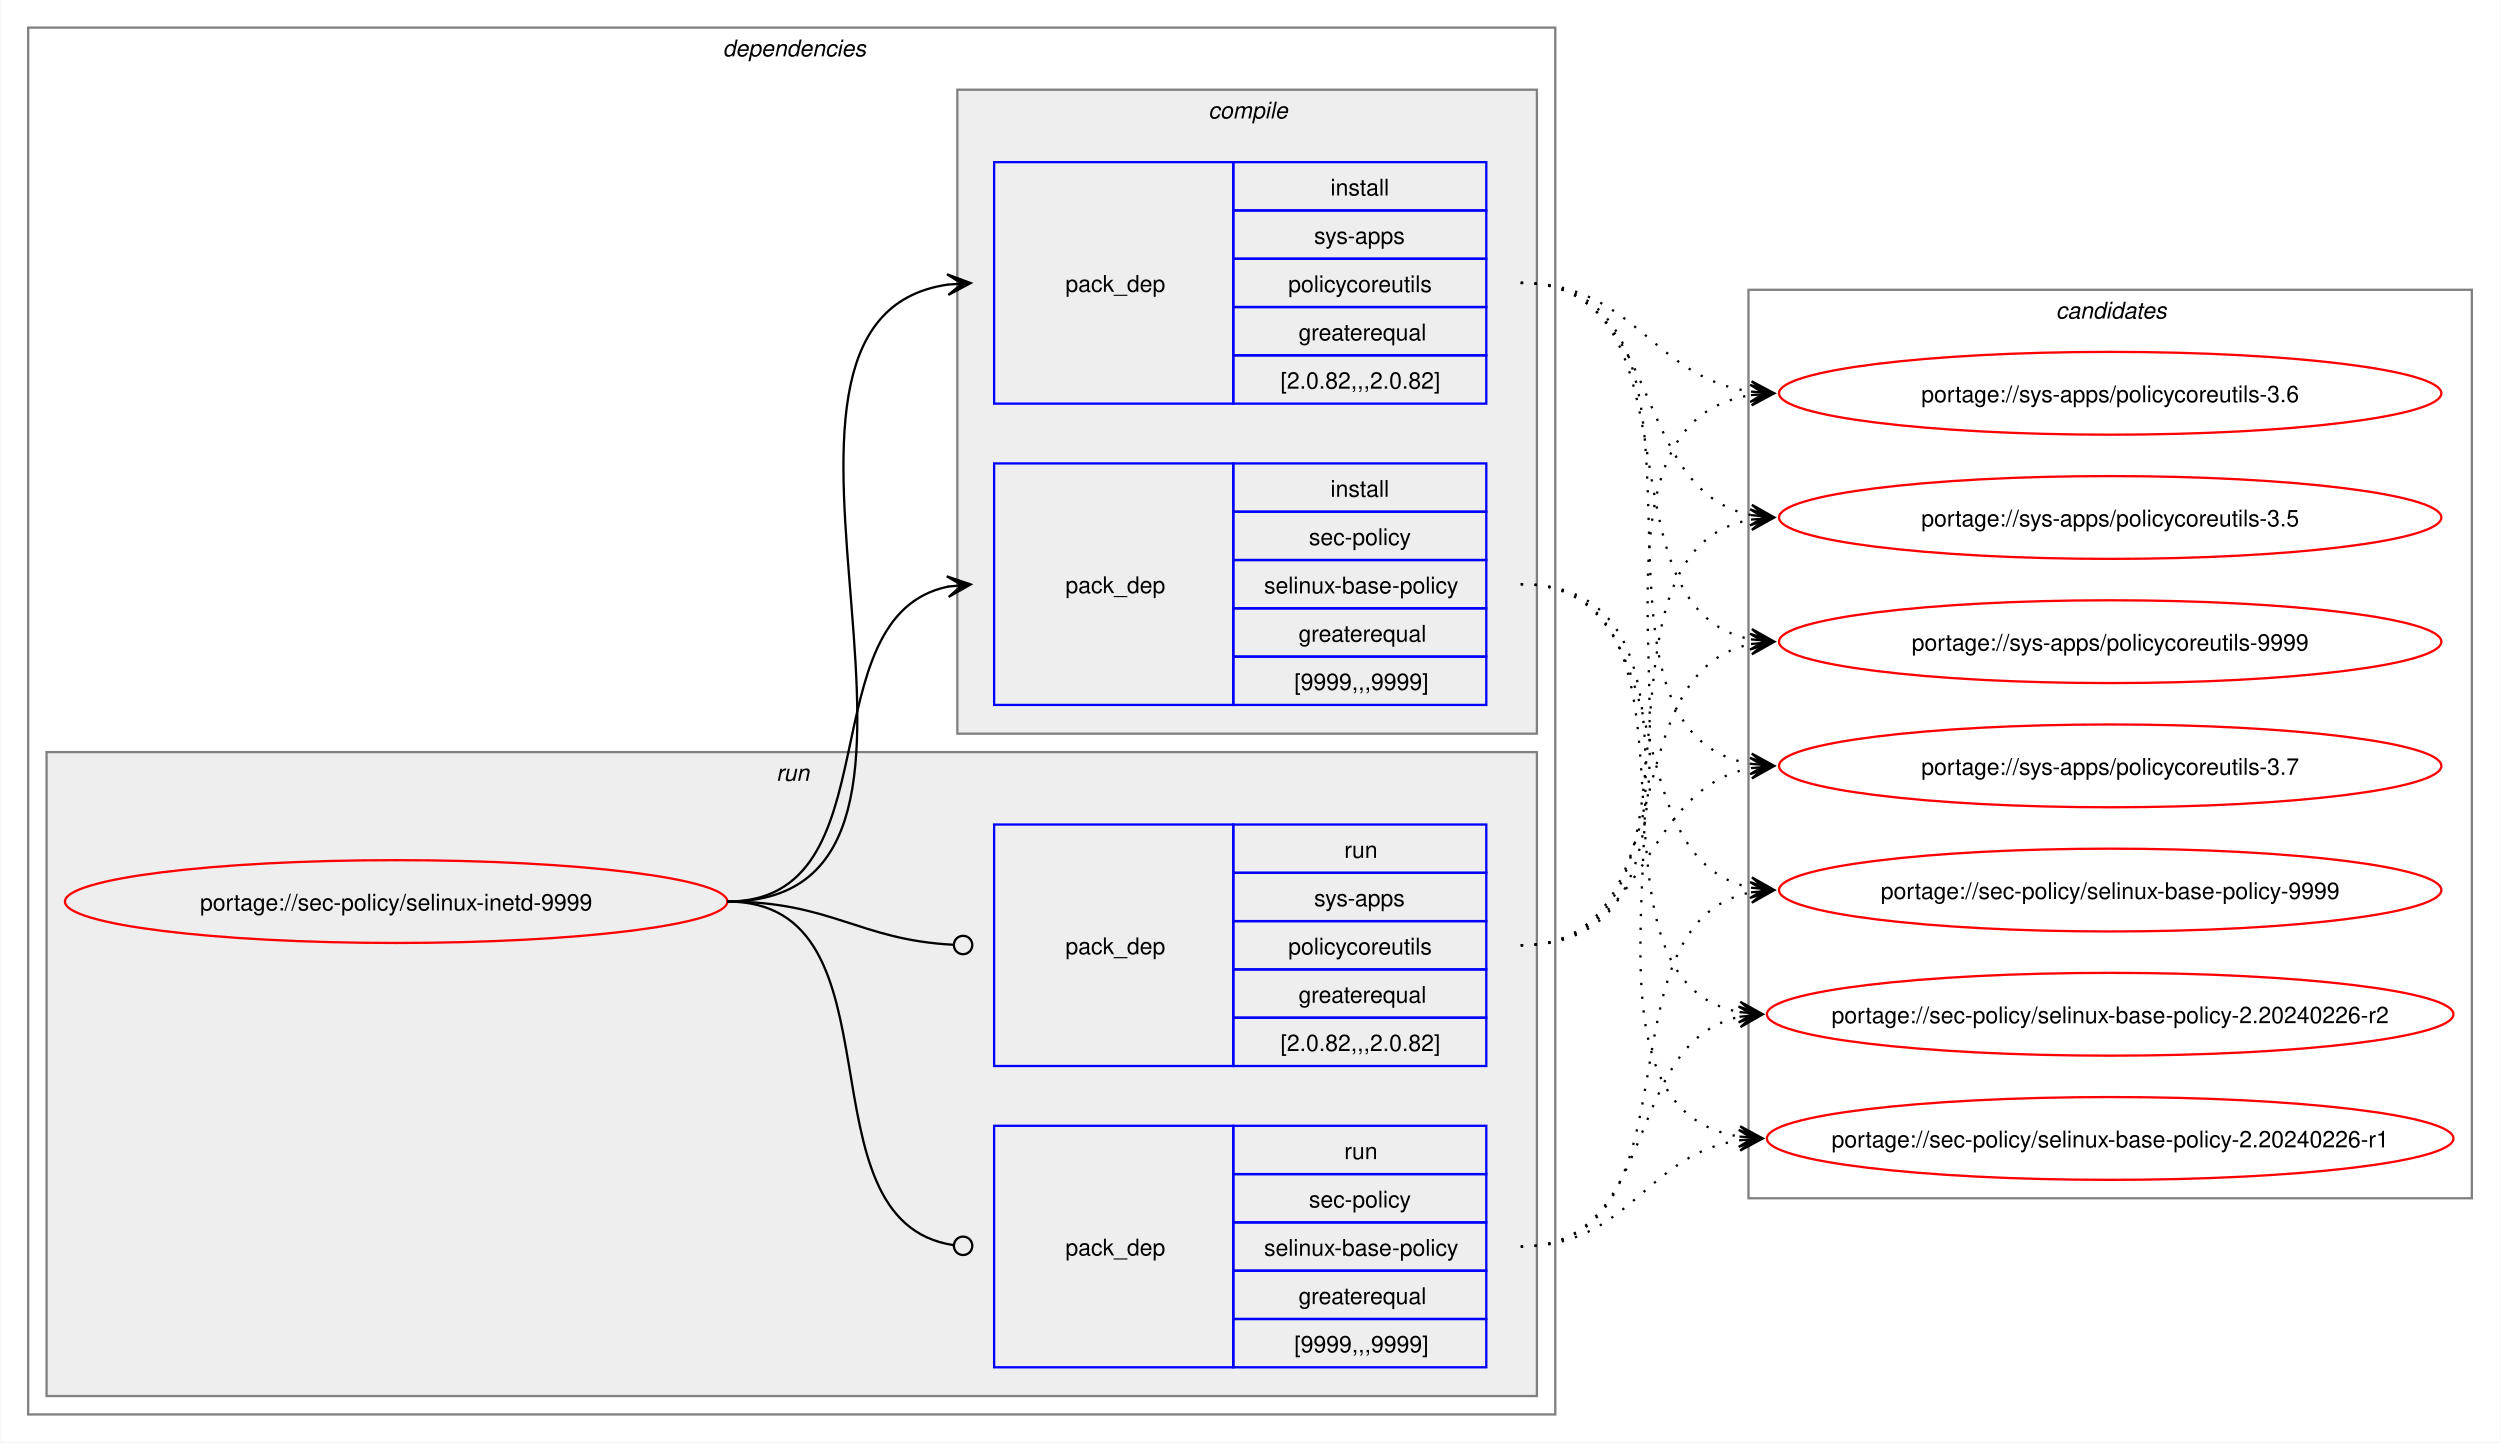
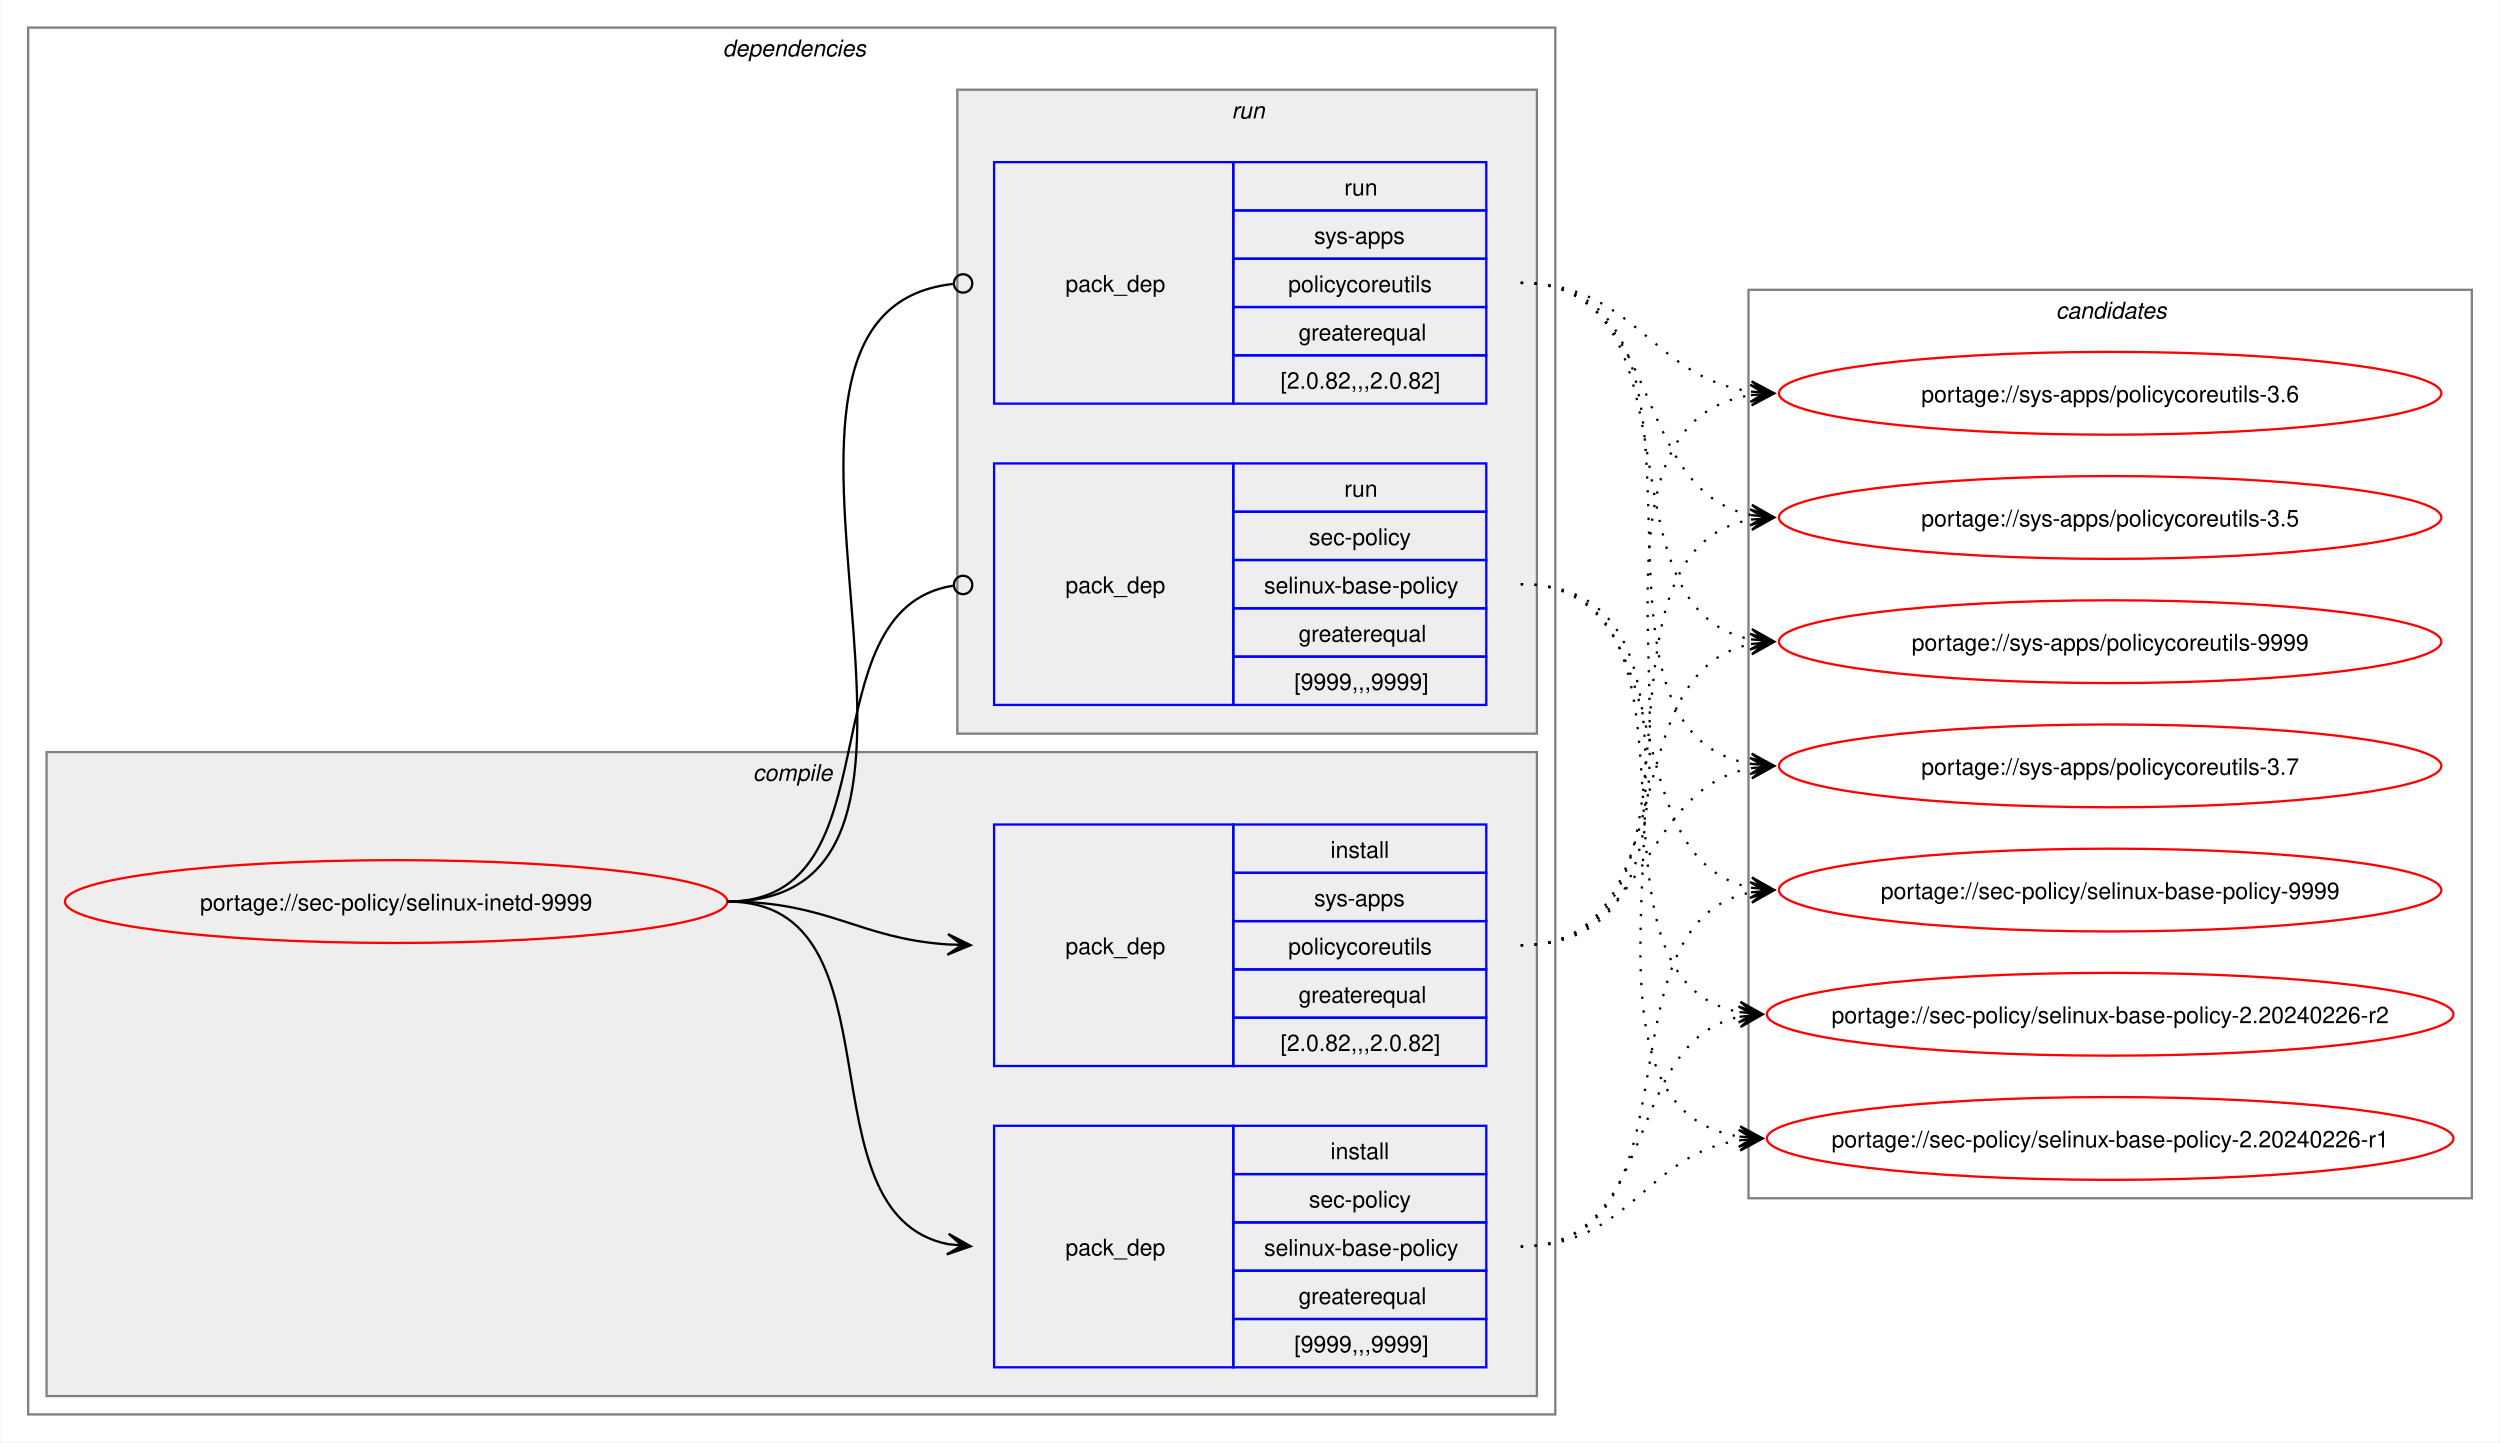
<svg xmlns="http://www.w3.org/2000/svg" xmlns:xlink="http://www.w3.org/1999/xlink" width="1087pt" height="627pt" viewBox="0.00 0.00 1086.51 627.00">
  <g id="graph0" class="graph" transform="scale(1 1) rotate(0) translate(4 623)">
    <polygon fill="white" stroke="none" points="-4,4 -4,-623 1082.51,-623 1082.51,4 -4,4" />
    <g id="clust2" class="cluster">
      <polygon fill="none" stroke="gray" points="8,-8 8,-611 672,-611 672,-8 8,-8" />
      <text text-anchor="start" x="310" y="-598.5" font-family="Helvetica,sans-Serif" font-style="italic" font-size="10.00">dependencies</text>
    </g>
+     <g id="clust3" class="cluster">
+       <polygon fill="#eeeeee" stroke="gray" points="16,-16 16,-296 664,-296 664,-16 16,-16" />
+       <text text-anchor="start" x="323.12" y="-283.5" font-family="Helvetica,sans-Serif" font-style="italic" font-size="10.00">compile</text>
+     </g>
    <g id="clust7" class="cluster">
-       <polygon fill="#eeeeee" stroke="gray" points="16,-16 16,-296 664,-296 664,-16 16,-16" />
-       <text text-anchor="start" x="333.25" y="-283.5" font-family="Helvetica,sans-Serif" font-style="italic" font-size="10.00">run</text>
-     </g>
-     <g id="clust3" class="cluster">
      <polygon fill="#eeeeee" stroke="gray" points="412,-304 412,-584 664,-584 664,-304 412,-304" />
-       <text text-anchor="start" x="521.12" y="-571.5" font-family="Helvetica,sans-Serif" font-style="italic" font-size="10.00">compile</text>
+       <text text-anchor="start" x="531.25" y="-571.5" font-family="Helvetica,sans-Serif" font-style="italic" font-size="10.00">run</text>
    </g>
    <g id="clust10" class="cluster">
      <polygon fill="none" stroke="gray" points="756,-102 756,-497 1070.51,-497 1070.51,-102 756,-102" />
      <text text-anchor="start" x="889.63" y="-484.5" font-family="Helvetica,sans-Serif" font-style="italic" font-size="10.00">candidates</text>
    </g>
    <g id="node1" class="node">
      <g id="a_node1">
        <a xlink:href="../sec-policy/selinux-inetd-9999.svg" xlink:title="portage://sec-policy/selinux-inetd-9999">
          <ellipse fill="none" stroke="red" cx="168" cy="-231" rx="144" ry="18" />
          <text text-anchor="middle" x="168" y="-227.12" font-family="Helvetica,sans-Serif" font-size="10.00">portage://sec-policy/selinux-inetd-9999</text>
        </a>
      </g>
    </g>
    <g id="node2" class="node">
+       <polygon fill="none" stroke="blue" points="428,-28.5 428,-133.5 532,-133.5 532,-28.5 428,-28.5" />
+       <text text-anchor="start" x="459" y="-77.12" font-family="Helvetica,sans-Serif" font-size="10.00">pack_dep</text>
+       <polygon fill="none" stroke="blue" points="532,-112.5 532,-133.5 642,-133.5 642,-112.5 532,-112.5" />
+       <text text-anchor="start" x="574.25" y="-119" font-family="Helvetica,sans-Serif" font-size="10.00">install</text>
+       <polygon fill="none" stroke="blue" points="532,-91.5 532,-112.5 642,-112.5 642,-91.5 532,-91.5" />
+       <text text-anchor="start" x="564.87" y="-98" font-family="Helvetica,sans-Serif" font-size="10.00">sec-policy</text>
+       <polygon fill="none" stroke="blue" points="532,-70.5 532,-91.5 642,-91.5 642,-70.5 532,-70.5" />
+       <text text-anchor="start" x="545.37" y="-77" font-family="Helvetica,sans-Serif" font-size="10.00">selinux-base-policy</text>
+       <polygon fill="none" stroke="blue" points="532,-49.5 532,-70.5 642,-70.5 642,-49.5 532,-49.5" />
+       <text text-anchor="start" x="560.37" y="-56" font-family="Helvetica,sans-Serif" font-size="10.00">greaterequal</text>
+       <polygon fill="none" stroke="blue" points="532,-28.5 532,-49.5 642,-49.5 642,-28.5 532,-28.5" />
+       <text text-anchor="start" x="558.5" y="-35" font-family="Helvetica,sans-Serif" font-size="10.00">[9999,,,9999]</text>
+     </g>
+     <g id="edge1" class="edge">
+       <path fill="none" stroke="black" d="M312,-231C389.89,-231 342.32,-95.29 407.96,-82.04" />
+       <polygon fill="black" stroke="black" points="417.79,-81.11 408.25,-86.53 414.02,-81.47 407.83,-82.05 407.83,-82.05 407.83,-82.05 414.02,-81.47 407.41,-77.57 417.79,-81.11" />
+     </g>
+     <g id="node3" class="node">
+       <polygon fill="none" stroke="blue" points="428,-159.5 428,-264.5 532,-264.5 532,-159.5 428,-159.5" />
+       <text text-anchor="start" x="459" y="-208.12" font-family="Helvetica,sans-Serif" font-size="10.00">pack_dep</text>
+       <polygon fill="none" stroke="blue" points="532,-243.5 532,-264.5 642,-264.5 642,-243.5 532,-243.5" />
+       <text text-anchor="start" x="574.25" y="-250" font-family="Helvetica,sans-Serif" font-size="10.00">install</text>
+       <polygon fill="none" stroke="blue" points="532,-222.5 532,-243.5 642,-243.5 642,-222.5 532,-222.5" />
+       <text text-anchor="start" x="567.12" y="-229" font-family="Helvetica,sans-Serif" font-size="10.00">sys-apps</text>
+       <polygon fill="none" stroke="blue" points="532,-201.5 532,-222.5 642,-222.5 642,-201.5 532,-201.5" />
+       <text text-anchor="start" x="555.87" y="-208" font-family="Helvetica,sans-Serif" font-size="10.00">policycoreutils</text>
+       <polygon fill="none" stroke="blue" points="532,-180.5 532,-201.5 642,-201.5 642,-180.5 532,-180.5" />
+       <text text-anchor="start" x="560.37" y="-187" font-family="Helvetica,sans-Serif" font-size="10.00">greaterequal</text>
+       <polygon fill="none" stroke="blue" points="532,-159.5 532,-180.5 642,-180.5 642,-159.5 532,-159.5" />
+       <text text-anchor="start" x="552.5" y="-166" font-family="Helvetica,sans-Serif" font-size="10.00">[2.0.82,,,2.0.82]</text>
+     </g>
+     <g id="edge2" class="edge">
+       <path fill="none" stroke="black" d="M312,-231C356.34,-231 368.74,-214.99 407.84,-212.36" />
+       <polygon fill="black" stroke="black" points="417.78,-212.04 407.93,-216.86 414,-212.16 407.79,-212.36 407.79,-212.36 407.79,-212.36 414,-212.16 407.64,-207.87 417.78,-212.04" />
+     </g>
+     <g id="node4" class="node">
      <polygon fill="none" stroke="blue" points="428,-316.5 428,-421.5 532,-421.5 532,-316.5 428,-316.5" />
      <text text-anchor="start" x="459" y="-365.12" font-family="Helvetica,sans-Serif" font-size="10.00">pack_dep</text>
      <polygon fill="none" stroke="blue" points="532,-400.5 532,-421.5 642,-421.5 642,-400.5 532,-400.5" />
-       <text text-anchor="start" x="574.25" y="-407" font-family="Helvetica,sans-Serif" font-size="10.00">install</text>
+       <text text-anchor="start" x="580.25" y="-407" font-family="Helvetica,sans-Serif" font-size="10.00">run</text>
      <polygon fill="none" stroke="blue" points="532,-379.5 532,-400.5 642,-400.5 642,-379.5 532,-379.5" />
      <text text-anchor="start" x="564.87" y="-386" font-family="Helvetica,sans-Serif" font-size="10.00">sec-policy</text>
      <polygon fill="none" stroke="blue" points="532,-358.5 532,-379.5 642,-379.5 642,-358.5 532,-358.5" />
      <text text-anchor="start" x="545.37" y="-365" font-family="Helvetica,sans-Serif" font-size="10.00">selinux-base-policy</text>
      <polygon fill="none" stroke="blue" points="532,-337.5 532,-358.5 642,-358.5 642,-337.5 532,-337.5" />
      <text text-anchor="start" x="560.37" y="-344" font-family="Helvetica,sans-Serif" font-size="10.00">greaterequal</text>
      <polygon fill="none" stroke="blue" points="532,-316.5 532,-337.5 642,-337.5 642,-316.5 532,-316.5" />
      <text text-anchor="start" x="558.5" y="-323" font-family="Helvetica,sans-Serif" font-size="10.00">[9999,,,9999]</text>
    </g>
-     <g id="edge1" class="edge">
-       <path fill="none" stroke="black" d="M312,-231C385.67,-231 345.96,-355.34 408.12,-367.97" />
-       <polygon fill="black" stroke="black" points="417.79,-368.89 407.41,-372.42 414.02,-368.53 407.83,-367.94 407.83,-367.94 407.83,-367.94 414.02,-368.53 408.26,-363.46 417.79,-368.89" />
-     </g>
-     <g id="node3" class="node">
+     <g id="edge3" class="edge">
+       <path fill="none" stroke="black" d="M312,-231C386.43,-231 345.13,-357.91 410.07,-368.32" />
+       <ellipse fill="none" stroke="black" cx="414.51" cy="-368.66" rx="4" ry="4" />
+     </g>
+     <g id="node5" class="node">
      <polygon fill="none" stroke="blue" points="428,-447.5 428,-552.5 532,-552.5 532,-447.5 428,-447.5" />
      <text text-anchor="start" x="459" y="-496.12" font-family="Helvetica,sans-Serif" font-size="10.00">pack_dep</text>
      <polygon fill="none" stroke="blue" points="532,-531.5 532,-552.5 642,-552.5 642,-531.5 532,-531.5" />
-       <text text-anchor="start" x="574.25" y="-538" font-family="Helvetica,sans-Serif" font-size="10.00">install</text>
+       <text text-anchor="start" x="580.25" y="-538" font-family="Helvetica,sans-Serif" font-size="10.00">run</text>
      <polygon fill="none" stroke="blue" points="532,-510.5 532,-531.5 642,-531.5 642,-510.5 532,-510.5" />
      <text text-anchor="start" x="567.12" y="-517" font-family="Helvetica,sans-Serif" font-size="10.00">sys-apps</text>
      <polygon fill="none" stroke="blue" points="532,-489.5 532,-510.5 642,-510.5 642,-489.5 532,-489.5" />
      <text text-anchor="start" x="555.87" y="-496" font-family="Helvetica,sans-Serif" font-size="10.00">policycoreutils</text>
      <polygon fill="none" stroke="blue" points="532,-468.5 532,-489.5 642,-489.5 642,-468.5 532,-468.5" />
      <text text-anchor="start" x="560.37" y="-475" font-family="Helvetica,sans-Serif" font-size="10.00">greaterequal</text>
      <polygon fill="none" stroke="blue" points="532,-447.5 532,-468.5 642,-468.5 642,-447.5 532,-447.5" />
      <text text-anchor="start" x="552.5" y="-454" font-family="Helvetica,sans-Serif" font-size="10.00">[2.0.82,,,2.0.82]</text>
    </g>
-     <g id="edge2" class="edge">
-       <path fill="none" stroke="black" d="M312,-231C436.77,-231 299.18,-483.96 408.07,-499.28" />
-       <polygon fill="black" stroke="black" points="417.78,-499.92 407.51,-503.75 414.01,-499.67 407.81,-499.26 407.81,-499.26 407.81,-499.26 414.01,-499.67 408.1,-494.77 417.78,-499.92" />
-     </g>
-     <g id="node4" class="node">
-       <polygon fill="none" stroke="blue" points="428,-28.5 428,-133.5 532,-133.5 532,-28.5 428,-28.5" />
-       <text text-anchor="start" x="459" y="-77.12" font-family="Helvetica,sans-Serif" font-size="10.00">pack_dep</text>
-       <polygon fill="none" stroke="blue" points="532,-112.5 532,-133.5 642,-133.5 642,-112.5 532,-112.5" />
-       <text text-anchor="start" x="580.25" y="-119" font-family="Helvetica,sans-Serif" font-size="10.00">run</text>
-       <polygon fill="none" stroke="blue" points="532,-91.5 532,-112.5 642,-112.5 642,-91.5 532,-91.5" />
-       <text text-anchor="start" x="564.87" y="-98" font-family="Helvetica,sans-Serif" font-size="10.00">sec-policy</text>
-       <polygon fill="none" stroke="blue" points="532,-70.5 532,-91.5 642,-91.5 642,-70.5 532,-70.5" />
-       <text text-anchor="start" x="545.37" y="-77" font-family="Helvetica,sans-Serif" font-size="10.00">selinux-base-policy</text>
-       <polygon fill="none" stroke="blue" points="532,-49.5 532,-70.5 642,-70.5 642,-49.5 532,-49.5" />
-       <text text-anchor="start" x="560.37" y="-56" font-family="Helvetica,sans-Serif" font-size="10.00">greaterequal</text>
-       <polygon fill="none" stroke="blue" points="532,-28.5 532,-49.5 642,-49.5 642,-28.5 532,-28.5" />
-       <text text-anchor="start" x="558.5" y="-35" font-family="Helvetica,sans-Serif" font-size="10.00">[9999,,,9999]</text>
-     </g>
-     <g id="edge3" class="edge">
-       <path fill="none" stroke="black" d="M312,-231C390.85,-231 341.13,-91.93 410.44,-81.6" />
-       <ellipse fill="none" stroke="black" cx="414.51" cy="-81.32" rx="4" ry="4" />
-     </g>
-     <g id="node5" class="node">
-       <polygon fill="none" stroke="blue" points="428,-159.5 428,-264.5 532,-264.5 532,-159.5 428,-159.5" />
-       <text text-anchor="start" x="459" y="-208.12" font-family="Helvetica,sans-Serif" font-size="10.00">pack_dep</text>
-       <polygon fill="none" stroke="blue" points="532,-243.5 532,-264.5 642,-264.5 642,-243.5 532,-243.5" />
-       <text text-anchor="start" x="580.25" y="-250" font-family="Helvetica,sans-Serif" font-size="10.00">run</text>
-       <polygon fill="none" stroke="blue" points="532,-222.5 532,-243.5 642,-243.5 642,-222.5 532,-222.5" />
-       <text text-anchor="start" x="567.12" y="-229" font-family="Helvetica,sans-Serif" font-size="10.00">sys-apps</text>
-       <polygon fill="none" stroke="blue" points="532,-201.5 532,-222.5 642,-222.5 642,-201.5 532,-201.5" />
-       <text text-anchor="start" x="555.87" y="-208" font-family="Helvetica,sans-Serif" font-size="10.00">policycoreutils</text>
-       <polygon fill="none" stroke="blue" points="532,-180.5 532,-201.5 642,-201.5 642,-180.5 532,-180.5" />
-       <text text-anchor="start" x="560.37" y="-187" font-family="Helvetica,sans-Serif" font-size="10.00">greaterequal</text>
-       <polygon fill="none" stroke="blue" points="532,-159.5 532,-180.5 642,-180.5 642,-159.5 532,-159.5" />
-       <text text-anchor="start" x="552.5" y="-166" font-family="Helvetica,sans-Serif" font-size="10.00">[2.0.82,,,2.0.82]</text>
-     </g>
    <g id="edge4" class="edge">
-       <path fill="none" stroke="black" d="M312,-231C357.19,-231 369.2,-214.37 410.11,-212.23" />
-       <ellipse fill="none" stroke="black" cx="414.5" cy="-212.11" rx="4" ry="4" />
+       <path fill="none" stroke="black" d="M312,-231C437.53,-231 297.51,-487.03 410.07,-499.53" />
+       <ellipse fill="none" stroke="black" cx="414.51" cy="-499.76" rx="4" ry="4" />
    </g>
    <g id="node6" class="node">
      <g id="a_node6">
        <a xlink:href="../sec-policy/selinux-base-policy-9999.svg" xlink:title="portage://sec-policy/selinux-base-policy-9999">
          <ellipse fill="none" stroke="red" cx="913.26" cy="-236" rx="144" ry="18" />
          <text text-anchor="middle" x="913.26" y="-232.12" font-family="Helvetica,sans-Serif" font-size="10.00">portage://sec-policy/selinux-base-policy-9999</text>
        </a>
      </g>
    </g>
    <g id="edge5" class="edge">
-       <path fill="none" stroke="black" stroke-dasharray="1,5" d="M657,-369C730.15,-369 695.24,-249.16 757.41,-236.99" />
-       <polygon fill="black" stroke="black" points="767.04,-236.11 757.49,-241.51 763.28,-236.46 757.08,-237.02 757.08,-237.02 757.08,-237.02 763.28,-236.46 756.67,-232.54 767.04,-236.11" />
+       <path fill="none" stroke="black" stroke-dasharray="1,5" d="M657,-81C737.82,-81 688.61,-221.81 757.24,-235.01" />
+       <polygon fill="black" stroke="black" points="767.04,-235.89 756.68,-239.48 763.28,-235.55 757.08,-235 757.08,-235 757.08,-235 763.28,-235.55 757.48,-230.51 767.04,-235.89" />
    </g>
    <g id="node7" class="node">
      <g id="a_node7">
        <a xlink:href="../sec-policy/selinux-base-policy-2.20240226-r2.svg" xlink:title="portage://sec-policy/selinux-base-policy-2.20240226-r2">
          <ellipse fill="none" stroke="red" cx="913.26" cy="-182" rx="149.26" ry="18" />
          <text text-anchor="middle" x="913.26" y="-178.12" font-family="Helvetica,sans-Serif" font-size="10.00">portage://sec-policy/selinux-base-policy-2.20240226-r2</text>
        </a>
      </g>
    </g>
    <g id="edge6" class="edge">
-       <path fill="none" stroke="black" stroke-dasharray="1,5" d="M657,-369C748.67,-369 674.33,-197.03 752.38,-182.92" />
-       <polygon fill="black" stroke="black" points="762.04,-182.1 752.46,-187.43 758.27,-182.42 752.08,-182.94 752.08,-182.94 752.08,-182.94 758.27,-182.42 751.7,-178.46 762.04,-182.1" />
+       <path fill="none" stroke="black" stroke-dasharray="1,5" d="M657,-81C718.21,-81 700.69,-170.14 752.36,-180.93" />
+       <polygon fill="black" stroke="black" points="762.04,-181.88 751.65,-185.39 758.28,-181.51 752.09,-180.91 752.09,-180.91 752.09,-180.91 758.28,-181.51 752.53,-176.43 762.04,-181.88" />
    </g>
    <g id="node8" class="node">
      <g id="a_node8">
        <a xlink:href="../sec-policy/selinux-base-policy-2.20240226-r1.svg" xlink:title="portage://sec-policy/selinux-base-policy-2.20240226-r1">
          <ellipse fill="none" stroke="red" cx="913.26" cy="-128" rx="149.26" ry="18" />
          <text text-anchor="middle" x="913.26" y="-124.12" font-family="Helvetica,sans-Serif" font-size="10.00">portage://sec-policy/selinux-base-policy-2.20240226-r1</text>
        </a>
      </g>
    </g>
    <g id="edge7" class="edge">
-       <path fill="none" stroke="black" stroke-dasharray="1,5" d="M657,-369C770.06,-369 654.65,-144.19 752.09,-128.83" />
-       <polygon fill="black" stroke="black" points="762.04,-128.09 752.4,-133.31 758.27,-128.37 752.07,-128.83 752.07,-128.83 752.07,-128.83 758.27,-128.37 751.74,-124.34 762.04,-128.09" />
+       <path fill="none" stroke="black" stroke-dasharray="1,5" d="M657,-81C704.7,-81 710.88,-121.11 752.26,-127.22" />
+       <polygon fill="black" stroke="black" points="762.04,-127.91 751.75,-131.7 758.27,-127.65 752.06,-127.21 752.06,-127.21 752.06,-127.21 758.27,-127.65 752.38,-122.72 762.04,-127.91" />
    </g>
    <g id="node9" class="node">
      <g id="a_node9">
        <a xlink:href="../sys-apps/policycoreutils-9999.svg" xlink:title="portage://sys-apps/policycoreutils-9999">
          <ellipse fill="none" stroke="red" cx="913.26" cy="-344" rx="144" ry="18" />
          <text text-anchor="middle" x="913.26" y="-340.12" font-family="Helvetica,sans-Serif" font-size="10.00">portage://sys-apps/policycoreutils-9999</text>
        </a>
      </g>
    </g>
    <g id="edge8" class="edge">
-       <path fill="none" stroke="black" stroke-dasharray="1,5" d="M657,-500C738.17,-500 688.32,-358.28 757.2,-345" />
-       <polygon fill="black" stroke="black" points="767.04,-344.11 757.49,-349.49 763.28,-344.45 757.08,-345.01 757.08,-345.01 757.08,-345.01 763.28,-344.45 756.68,-340.53 767.04,-344.11" />
+       <path fill="none" stroke="black" stroke-dasharray="1,5" d="M657,-212C729.83,-212 695.51,-330.93 757.46,-343.01" />
+       <polygon fill="black" stroke="black" points="767.04,-343.89 756.67,-347.46 763.28,-343.55 757.08,-342.98 757.08,-342.98 757.08,-342.98 763.28,-343.55 757.49,-338.5 767.04,-343.89" />
    </g>
    <g id="node10" class="node">
      <g id="a_node10">
        <a xlink:href="../sys-apps/policycoreutils-3.7.svg" xlink:title="portage://sys-apps/policycoreutils-3.7">
          <ellipse fill="none" stroke="red" cx="913.26" cy="-290" rx="144" ry="18" />
          <text text-anchor="middle" x="913.26" y="-286.12" font-family="Helvetica,sans-Serif" font-size="10.00">portage://sys-apps/policycoreutils-3.7</text>
        </a>
      </g>
    </g>
    <g id="edge9" class="edge">
-       <path fill="none" stroke="black" stroke-dasharray="1,5" d="M657,-500C758.7,-500 669.77,-305.3 757.33,-290.85" />
-       <polygon fill="black" stroke="black" points="767.04,-290.09 757.42,-295.35 763.27,-290.39 757.07,-290.87 757.07,-290.87 757.07,-290.87 763.27,-290.39 756.72,-286.38 767.04,-290.09" />
+       <path fill="none" stroke="black" stroke-dasharray="1,5" d="M657,-212C713.38,-212 708.82,-279.98 757.11,-289.01" />
+       <polygon fill="black" stroke="black" points="767.04,-289.89 756.68,-293.49 763.27,-289.56 757.08,-289.01 757.08,-289.01 757.08,-289.01 763.27,-289.56 757.48,-284.53 767.04,-289.89" />
    </g>
    <g id="node11" class="node">
      <g id="a_node11">
        <a xlink:href="../sys-apps/policycoreutils-3.6.svg" xlink:title="portage://sys-apps/policycoreutils-3.6">
          <ellipse fill="none" stroke="red" cx="913.26" cy="-452" rx="144" ry="18" />
          <text text-anchor="middle" x="913.26" y="-448.12" font-family="Helvetica,sans-Serif" font-size="10.00">portage://sys-apps/policycoreutils-3.6</text>
        </a>
      </g>
    </g>
    <g id="edge10" class="edge">
-       <path fill="none" stroke="black" stroke-dasharray="1,5" d="M657,-500C706.96,-500 713.63,-458.69 757.33,-452.72" />
-       <polygon fill="black" stroke="black" points="767.04,-452.08 757.36,-457.22 763.27,-452.33 757.06,-452.73 757.06,-452.73 757.06,-452.73 763.27,-452.33 756.77,-448.24 767.04,-452.08" />
+       <path fill="none" stroke="black" stroke-dasharray="1,5" d="M657,-212C770.67,-212 658.65,-436.33 757.33,-451.22" />
+       <polygon fill="black" stroke="black" points="767.04,-451.91 756.75,-455.69 763.27,-451.65 757.07,-451.21 757.07,-451.21 757.07,-451.21 763.27,-451.65 757.38,-446.72 767.04,-451.91" />
    </g>
    <g id="node12" class="node">
      <g id="a_node12">
        <a xlink:href="../sys-apps/policycoreutils-3.5.svg" xlink:title="portage://sys-apps/policycoreutils-3.5">
          <ellipse fill="none" stroke="red" cx="913.26" cy="-398" rx="144" ry="18" />
          <text text-anchor="middle" x="913.26" y="-394.12" font-family="Helvetica,sans-Serif" font-size="10.00">portage://sys-apps/policycoreutils-3.5</text>
        </a>
      </g>
    </g>
    <g id="edge11" class="edge">
+       <path fill="none" stroke="black" stroke-dasharray="1,5" d="M657,-212C749.38,-212 678.31,-383.06 757.28,-397.09" />
+       <polygon fill="black" stroke="black" points="767.04,-397.9 756.7,-401.55 763.27,-397.59 757.08,-397.07 757.08,-397.07 757.08,-397.07 763.27,-397.59 757.45,-392.59 767.04,-397.9" />
+     </g>
+     <g id="edge12" class="edge">
+       <path fill="none" stroke="black" stroke-dasharray="1,5" d="M657,-369C730.15,-369 695.24,-249.16 757.41,-236.99" />
+       <polygon fill="black" stroke="black" points="767.04,-236.11 757.49,-241.51 763.28,-236.46 757.08,-237.02 757.08,-237.02 757.08,-237.02 763.28,-236.46 756.67,-232.54 767.04,-236.11" />
+     </g>
+     <g id="edge13" class="edge">
+       <path fill="none" stroke="black" stroke-dasharray="1,5" d="M657,-369C748.67,-369 674.33,-197.03 752.38,-182.92" />
+       <polygon fill="black" stroke="black" points="762.04,-182.1 752.46,-187.43 758.27,-182.42 752.08,-182.94 752.08,-182.94 752.08,-182.94 758.27,-182.42 751.7,-178.46 762.04,-182.1" />
+     </g>
+     <g id="edge14" class="edge">
+       <path fill="none" stroke="black" stroke-dasharray="1,5" d="M657,-369C770.06,-369 654.65,-144.19 752.09,-128.83" />
+       <polygon fill="black" stroke="black" points="762.04,-128.09 752.4,-133.31 758.27,-128.37 752.07,-128.83 752.07,-128.83 752.07,-128.83 758.27,-128.37 751.74,-124.34 762.04,-128.09" />
+     </g>
+     <g id="edge15" class="edge">
+       <path fill="none" stroke="black" stroke-dasharray="1,5" d="M657,-500C738.17,-500 688.32,-358.28 757.2,-345" />
+       <polygon fill="black" stroke="black" points="767.04,-344.11 757.49,-349.49 763.28,-344.45 757.08,-345.01 757.08,-345.01 757.08,-345.01 763.28,-344.45 756.68,-340.53 767.04,-344.11" />
+     </g>
+     <g id="edge16" class="edge">
+       <path fill="none" stroke="black" stroke-dasharray="1,5" d="M657,-500C758.7,-500 669.77,-305.3 757.33,-290.85" />
+       <polygon fill="black" stroke="black" points="767.04,-290.09 757.42,-295.35 763.27,-290.39 757.07,-290.87 757.07,-290.87 757.07,-290.87 763.27,-290.39 756.72,-286.38 767.04,-290.09" />
+     </g>
+     <g id="edge17" class="edge">
+       <path fill="none" stroke="black" stroke-dasharray="1,5" d="M657,-500C706.96,-500 713.63,-458.69 757.33,-452.72" />
+       <polygon fill="black" stroke="black" points="767.04,-452.08 757.36,-457.22 763.27,-452.33 757.06,-452.73 757.06,-452.73 757.06,-452.73 763.27,-452.33 756.77,-448.24 767.04,-452.08" />
+     </g>
+     <g id="edge18" class="edge">
      <path fill="none" stroke="black" stroke-dasharray="1,5" d="M657,-500C720.15,-500 703.55,-409.6 757.35,-399.01" />
      <polygon fill="black" stroke="black" points="767.04,-398.11 757.5,-403.52 763.28,-398.46 757.08,-399.03 757.08,-399.03 757.08,-399.03 763.28,-398.46 756.67,-394.55 767.04,-398.11" />
    </g>
-     <g id="edge12" class="edge">
-       <path fill="none" stroke="black" stroke-dasharray="1,5" d="M657,-81C737.82,-81 688.61,-221.81 757.24,-235.01" />
-       <polygon fill="black" stroke="black" points="767.04,-235.89 756.68,-239.48 763.28,-235.55 757.08,-235 757.08,-235 757.08,-235 763.28,-235.55 757.48,-230.51 767.04,-235.89" />
-     </g>
-     <g id="edge13" class="edge">
-       <path fill="none" stroke="black" stroke-dasharray="1,5" d="M657,-81C718.21,-81 700.69,-170.14 752.36,-180.93" />
-       <polygon fill="black" stroke="black" points="762.04,-181.88 751.65,-185.39 758.28,-181.51 752.09,-180.91 752.09,-180.91 752.09,-180.91 758.28,-181.51 752.53,-176.43 762.04,-181.88" />
-     </g>
-     <g id="edge14" class="edge">
-       <path fill="none" stroke="black" stroke-dasharray="1,5" d="M657,-81C704.7,-81 710.88,-121.11 752.26,-127.22" />
-       <polygon fill="black" stroke="black" points="762.04,-127.91 751.75,-131.7 758.27,-127.65 752.06,-127.21 752.06,-127.21 752.06,-127.21 758.27,-127.65 752.38,-122.72 762.04,-127.91" />
-     </g>
-     <g id="edge15" class="edge">
-       <path fill="none" stroke="black" stroke-dasharray="1,5" d="M657,-212C729.83,-212 695.51,-330.93 757.46,-343.01" />
-       <polygon fill="black" stroke="black" points="767.04,-343.89 756.67,-347.46 763.28,-343.55 757.08,-342.98 757.08,-342.98 757.08,-342.98 763.28,-343.55 757.49,-338.5 767.04,-343.89" />
-     </g>
-     <g id="edge16" class="edge">
-       <path fill="none" stroke="black" stroke-dasharray="1,5" d="M657,-212C713.38,-212 708.82,-279.98 757.11,-289.01" />
-       <polygon fill="black" stroke="black" points="767.04,-289.89 756.68,-293.49 763.27,-289.56 757.08,-289.01 757.08,-289.01 757.08,-289.01 763.27,-289.56 757.48,-284.53 767.04,-289.89" />
-     </g>
-     <g id="edge17" class="edge">
-       <path fill="none" stroke="black" stroke-dasharray="1,5" d="M657,-212C770.67,-212 658.65,-436.33 757.33,-451.22" />
-       <polygon fill="black" stroke="black" points="767.04,-451.91 756.75,-455.69 763.27,-451.65 757.07,-451.21 757.07,-451.21 757.07,-451.21 763.27,-451.65 757.38,-446.72 767.04,-451.91" />
-     </g>
-     <g id="edge18" class="edge">
-       <path fill="none" stroke="black" stroke-dasharray="1,5" d="M657,-212C749.38,-212 678.31,-383.06 757.28,-397.09" />
-       <polygon fill="black" stroke="black" points="767.04,-397.9 756.7,-401.55 763.27,-397.59 757.08,-397.07 757.08,-397.07 757.08,-397.07 763.27,-397.59 757.45,-392.59 767.04,-397.9" />
-     </g>
  </g>
</svg>
